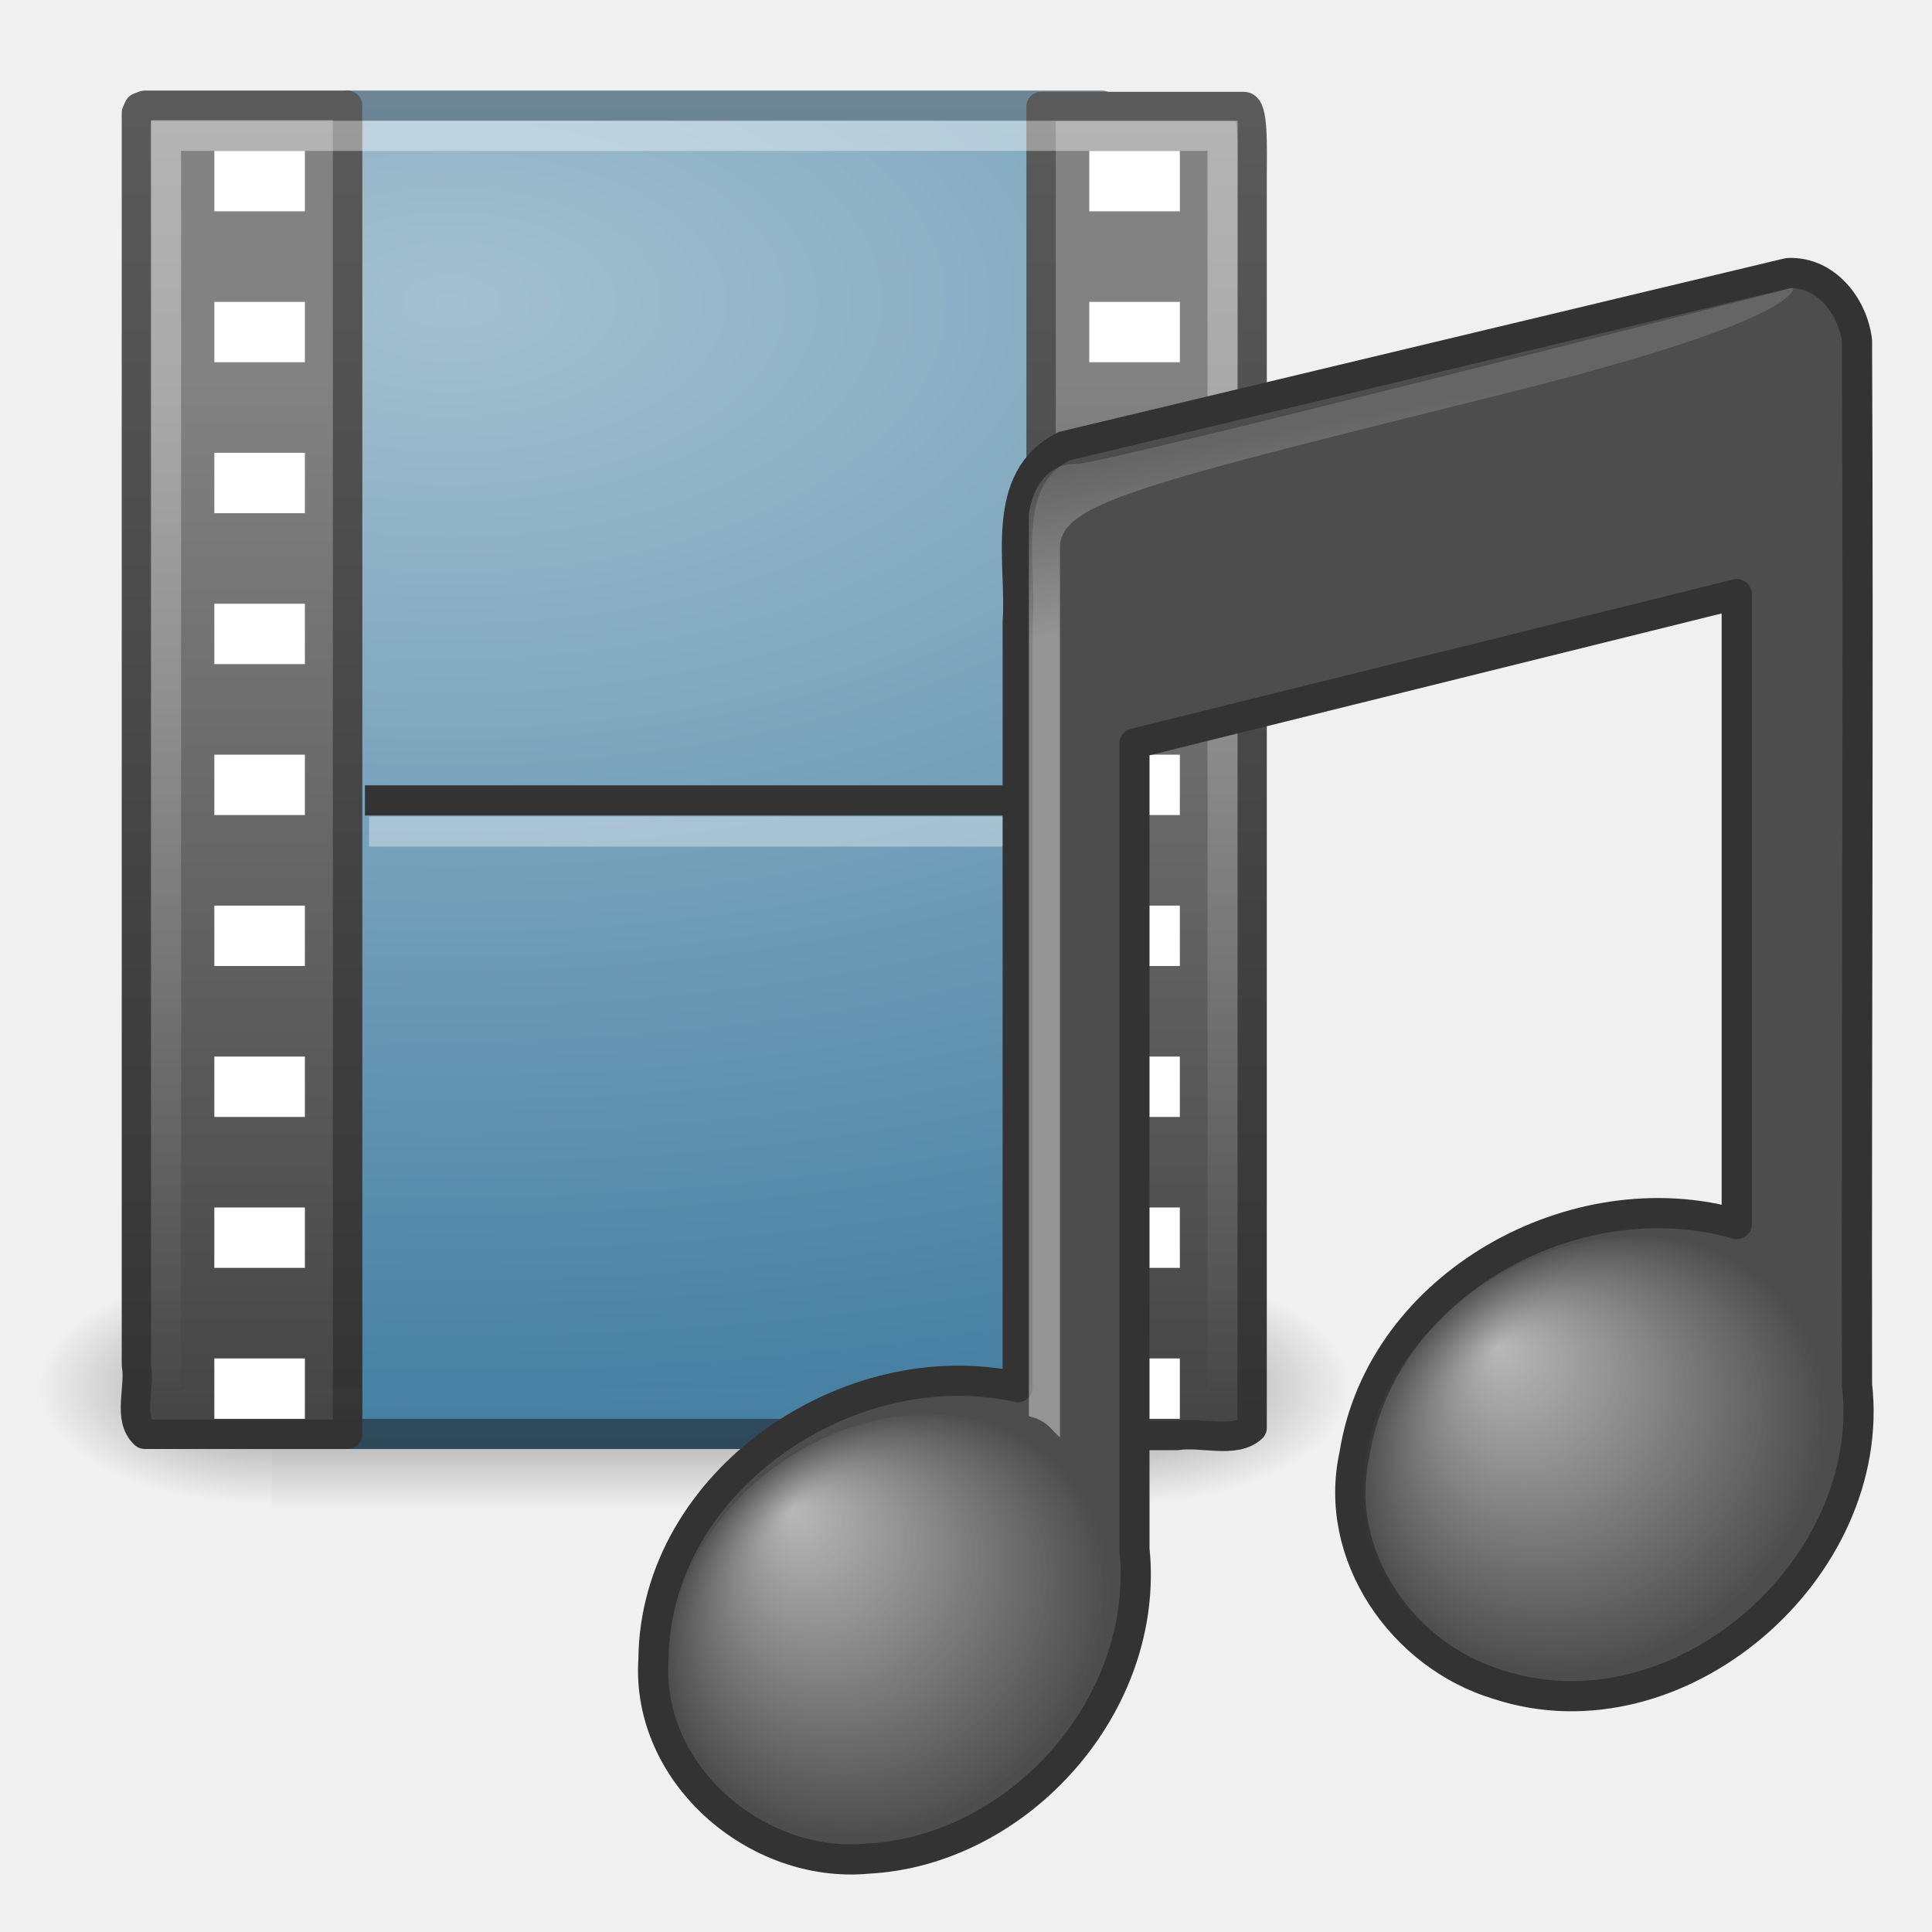
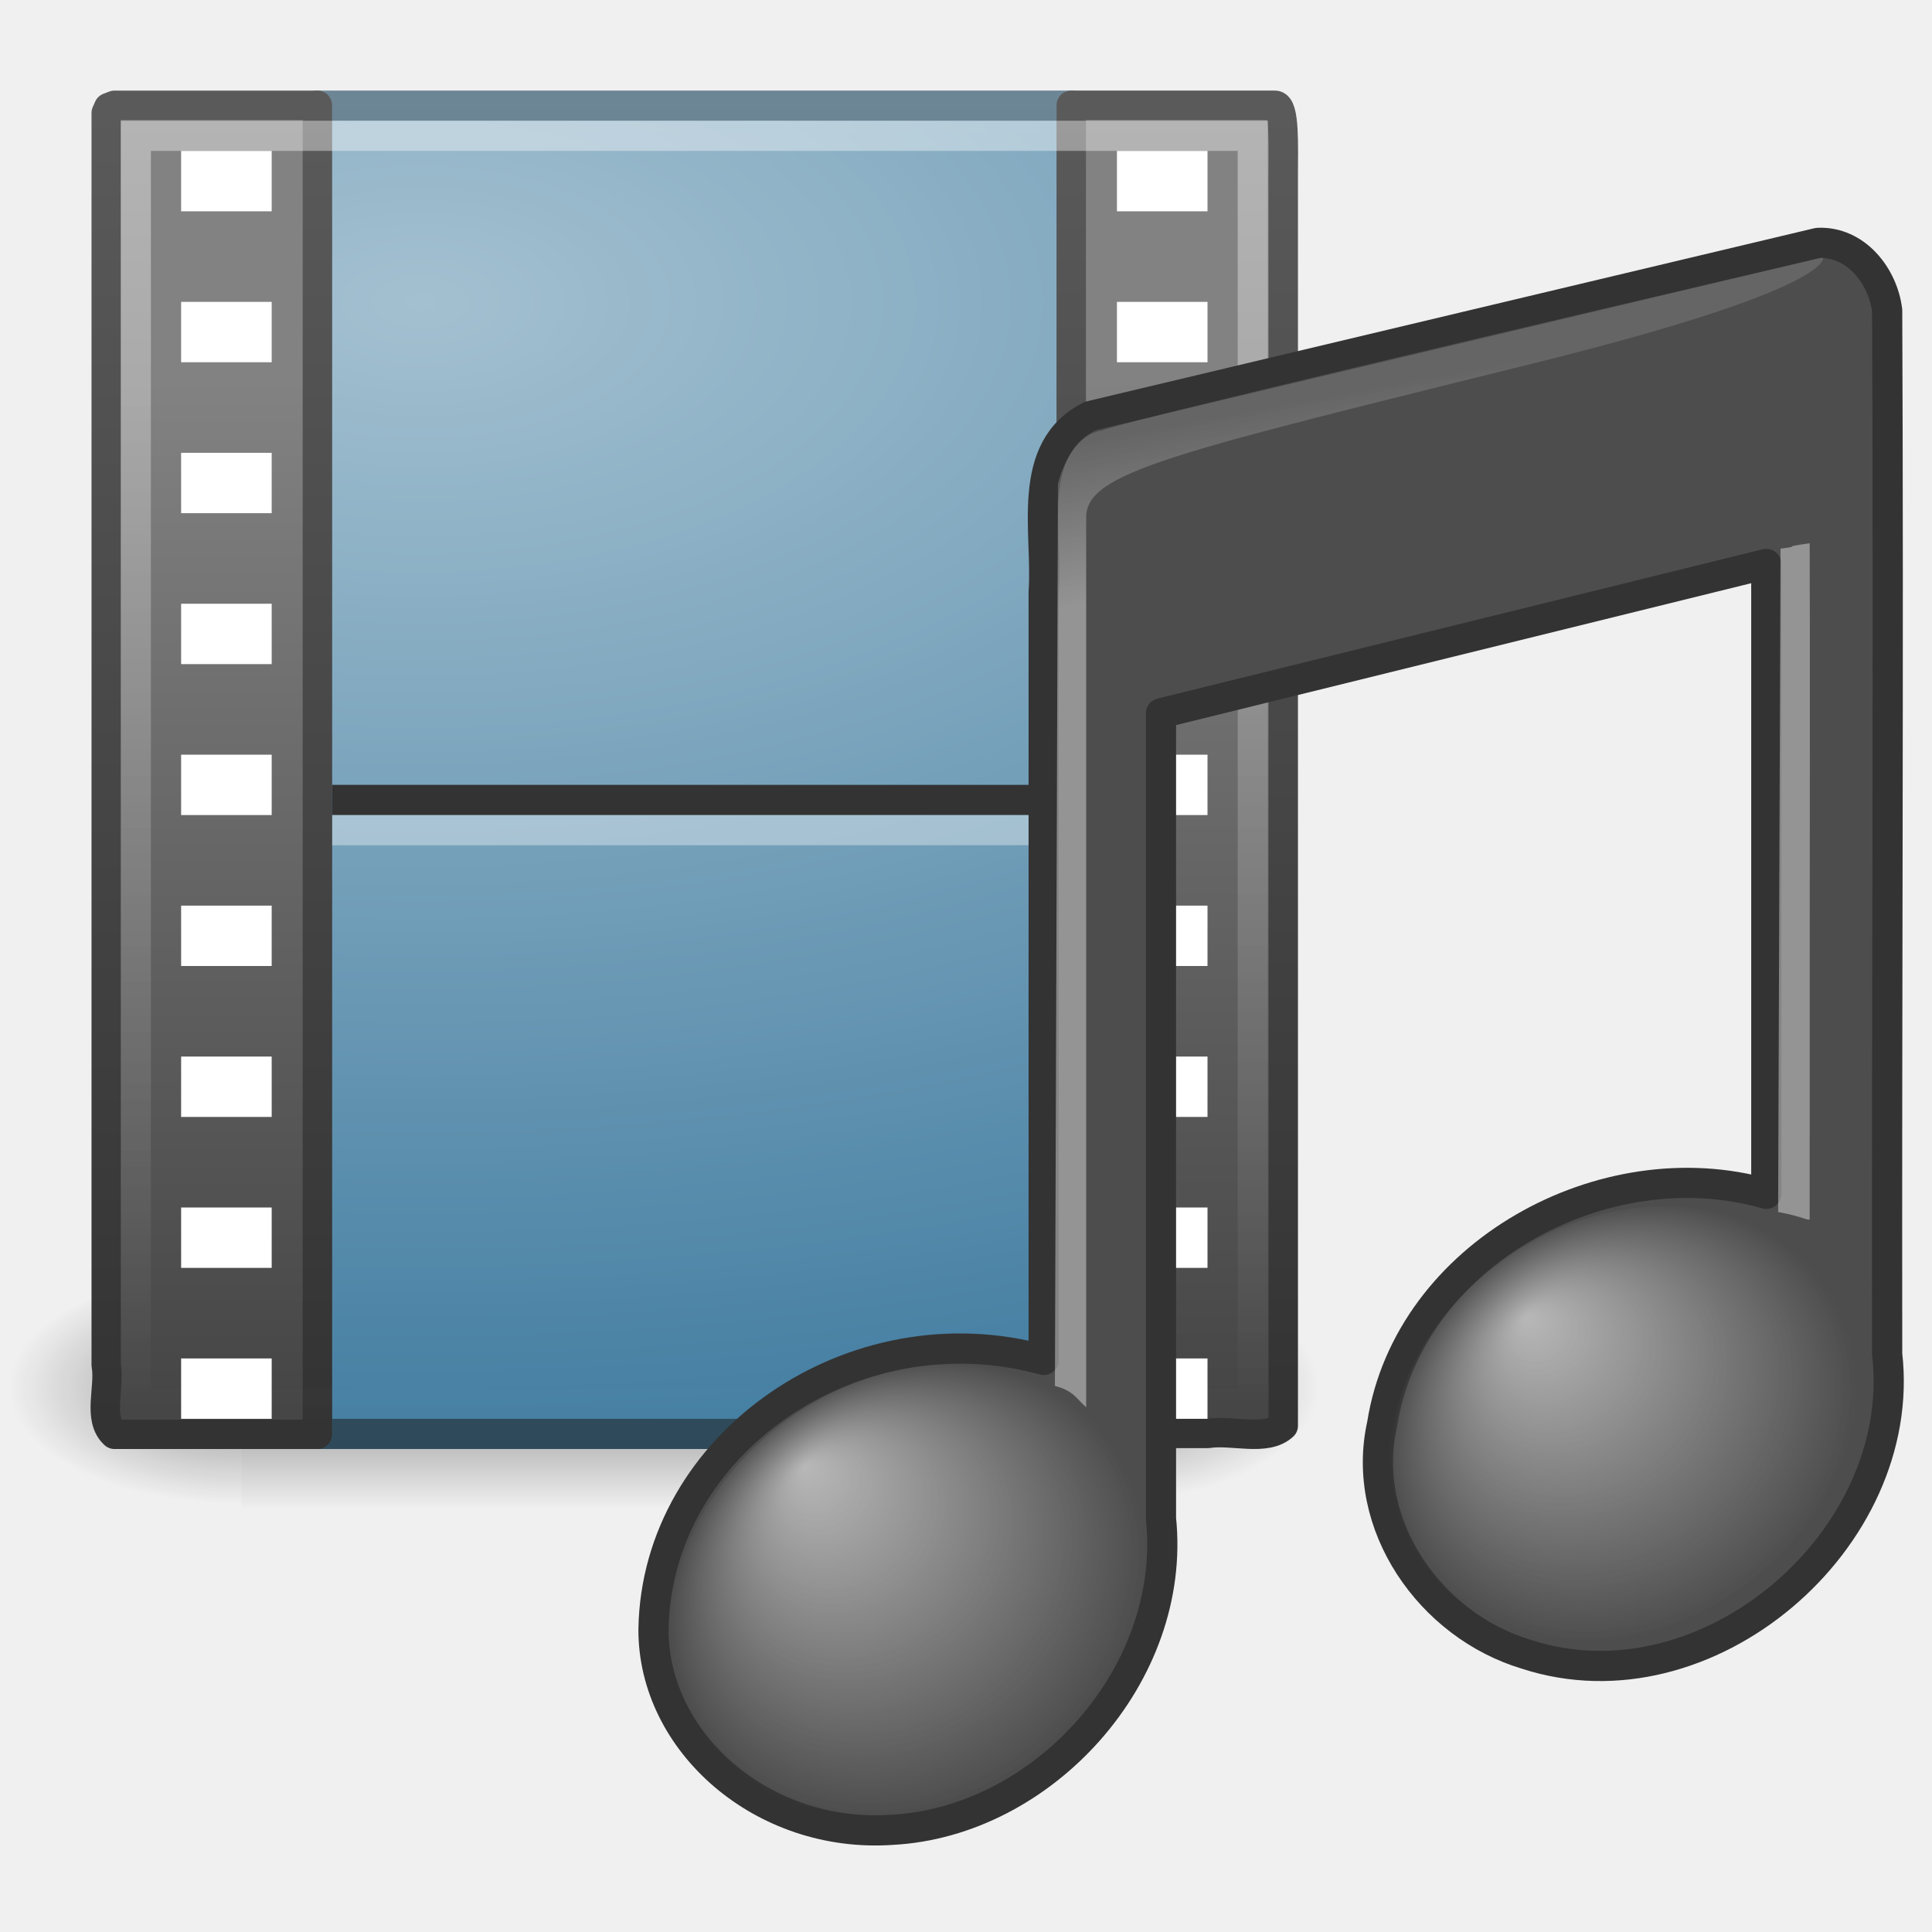
<svg xmlns="http://www.w3.org/2000/svg" xmlns:xlink="http://www.w3.org/1999/xlink" version="1.0" width="64" height="64" id="svg3645">
  <defs id="defs3647">
-     <radialGradient cx="605.714" cy="486.648" r="117.143" fx="605.714" fy="486.648" id="radialGradient2704" xlink:href="#linearGradient5060" gradientUnits="userSpaceOnUse" gradientTransform="matrix(6.4259116e-2,0,0,3.2942608e-2,-1.726419,29.92138)" />
+     <radialGradient cx="605.714" cy="486.648" r="117.143" fx="605.714" fy="486.648" id="radialGradient2704" xlink:href="#linearGradient5060" gradientUnits="userSpaceOnUse" gradientTransform="matrix(0.06425912,0,0,0.03294261,-2.726419,29.92138)" />
    <linearGradient id="linearGradient5048">
      <stop id="stop5050" style="stop-color:#000000;stop-opacity:0" offset="0" />
      <stop id="stop5056" style="stop-color:#000000;stop-opacity:1" offset="0.5" />
      <stop id="stop5052" style="stop-color:#000000;stop-opacity:0" offset="1" />
    </linearGradient>
-     <linearGradient x1="302.857" y1="366.648" x2="302.857" y2="609.505" id="linearGradient2738" xlink:href="#linearGradient5048" gradientUnits="userSpaceOnUse" gradientTransform="matrix(5.7988167e-2,0,0,3.2941172e-2,2.041421,29.92218)" />
+     <linearGradient x1="302.857" y1="366.648" x2="302.857" y2="609.505" id="linearGradient2738" xlink:href="#linearGradient5048" gradientUnits="userSpaceOnUse" gradientTransform="matrix(0.05798817,0,0,0.03294117,1.041421,29.92218)" />
    <linearGradient id="linearGradient5060">
      <stop id="stop5062" style="stop-color:#000000;stop-opacity:1" offset="0" />
      <stop id="stop5064" style="stop-color:#000000;stop-opacity:0" offset="1" />
    </linearGradient>
-     <radialGradient cx="605.714" cy="486.648" r="117.143" fx="605.714" fy="486.648" id="radialGradient2735" xlink:href="#linearGradient5060" gradientUnits="userSpaceOnUse" gradientTransform="matrix(-6.4259118e-2,0,0,3.2942608e-2,47.72643,29.92138)" />
+     <radialGradient cx="605.714" cy="486.648" r="117.143" fx="605.714" fy="486.648" id="radialGradient2735" xlink:href="#linearGradient5060" gradientUnits="userSpaceOnUse" gradientTransform="matrix(-0.06425912,0,0,0.03294261,46.72643,29.92138)" />
    <linearGradient id="linearGradient2490">
      <stop id="stop2492" style="stop-color:#2e4a5a;stop-opacity:1" offset="0" />
      <stop id="stop2494" style="stop-color:#6e8796;stop-opacity:1" offset="1" />
    </linearGradient>
-     <linearGradient x1="-51.786" y1="53.624" x2="-51.786" y2="2.906" id="linearGradient2761" xlink:href="#linearGradient2490" gradientUnits="userSpaceOnUse" gradientTransform="matrix(0.8907504,0,0,0.897368,63.02816,-9.2764327e-2)" />
+     <linearGradient x1="-51.786" y1="53.624" x2="-51.786" y2="2.906" id="linearGradient2761" xlink:href="#linearGradient2490" gradientUnits="userSpaceOnUse" gradientTransform="matrix(0.8907504,0,0,0.897368,62.02816,-0.09276433)" />
    <linearGradient id="linearGradient3993">
      <stop id="stop3995" style="stop-color:#a3c0d0;stop-opacity:1" offset="0" />
      <stop id="stop4001" style="stop-color:#427da1;stop-opacity:1" offset="1" />
    </linearGradient>
-     <radialGradient cx="14.766" cy="10.898" r="18" fx="14.766" fy="10.898" id="radialGradient2759" xlink:href="#linearGradient3993" gradientUnits="userSpaceOnUse" gradientTransform="matrix(-2.5043855e-8,2.14178,-3.927189,-3.7952071e-8,57.74474,-21.61131)" />
-     <linearGradient x1="16.746" y1="46.133" x2="16.746" y2="1.41" id="linearGradient2799" xlink:href="#linearGradient3582" gradientUnits="userSpaceOnUse" gradientTransform="matrix(0.9390161,0,0,0.9685595,-8.994795,2.325501)" />
-     <linearGradient x1="-22.54" y1="11.109" x2="-22.54" y2="46.264" id="linearGradient2797" xlink:href="#linearGradient3932" gradientUnits="userSpaceOnUse" gradientTransform="matrix(0.8780592,0,0,1.005124,34.68377,1.403964)" />
+     <radialGradient cx="14.766" cy="10.898" r="18" fx="14.766" fy="10.898" id="radialGradient2759" xlink:href="#linearGradient3993" gradientUnits="userSpaceOnUse" gradientTransform="matrix(-2.5043855e-8,2.14178,-3.927189,-3.7952071e-8,56.74474,-21.61131)" />
+     <linearGradient x1="16.746" y1="46.133" x2="16.746" y2="1.41" id="linearGradient2799" xlink:href="#linearGradient3582" gradientUnits="userSpaceOnUse" gradientTransform="matrix(0.9390161,0,0,0.9685595,-9.994943,2.325501)" />
+     <linearGradient x1="-22.54" y1="11.109" x2="-22.54" y2="46.264" id="linearGradient2797" xlink:href="#linearGradient3932" gradientUnits="userSpaceOnUse" gradientTransform="matrix(0.8780592,0,0,1.005124,33.68362,1.403964)" />
    <linearGradient id="linearGradient3582">
      <stop id="stop3584" style="stop-color:#333333;stop-opacity:1" offset="0" />
      <stop id="stop3586" style="stop-color:#5a5a5a;stop-opacity:1" offset="1" />
    </linearGradient>
-     <linearGradient x1="16.746" y1="46.133" x2="16.746" y2="1.41" id="linearGradient2803" xlink:href="#linearGradient3582" gradientUnits="userSpaceOnUse" gradientTransform="matrix(0.9383184,0,0,0.9679388,-10.87999,2.340351)" />
+     <linearGradient x1="16.746" y1="46.133" x2="16.746" y2="1.41" id="linearGradient2803" xlink:href="#linearGradient3582" gradientUnits="userSpaceOnUse" gradientTransform="matrix(0.9424965,0,0,0.9673308,-10.08199,2.299684)" />
    <linearGradient id="linearGradient3932">
      <stop id="stop3934" style="stop-color:#828282;stop-opacity:1" offset="0" />
      <stop id="stop3936" style="stop-color:#434343;stop-opacity:1" offset="1" />
    </linearGradient>
-     <linearGradient x1="-22.54" y1="11.109" x2="-22.54" y2="46.264" id="linearGradient2801" xlink:href="#linearGradient3932" gradientUnits="userSpaceOnUse" gradientTransform="matrix(0.8774068,0,0,1.00448,32.76612,1.419404)" />
+     <linearGradient x1="-22.54" y1="11.109" x2="-22.54" y2="46.264" id="linearGradient2801" xlink:href="#linearGradient3932" gradientUnits="userSpaceOnUse" gradientTransform="matrix(0.8813136,0,0,1.003849,33.75846,1.379316)" />
    <linearGradient id="linearGradient3461">
      <stop id="stop3463" style="stop-color:#ffffff;stop-opacity:1" offset="0" />
      <stop id="stop3465" style="stop-color:#ffffff;stop-opacity:0" offset="1" />
    </linearGradient>
-     <linearGradient x1="16.723" y1="3" x2="16.723" y2="35.055" id="linearGradient2711" xlink:href="#linearGradient3461" gradientUnits="userSpaceOnUse" gradientTransform="matrix(1.296345,0,0,1.354881,-0.3342092,-0.2427393)" />
+     <linearGradient x1="16.723" y1="3" x2="16.723" y2="35.055" id="linearGradient2711" xlink:href="#linearGradient3461" gradientUnits="userSpaceOnUse" gradientTransform="matrix(1.370419,0,0,1.354881,-1.667543,-0.2427393)" />
    <linearGradient x1="28.739" y1="144.117" x2="26.257" y2="125.391" id="linearGradient2698" xlink:href="#linearGradient2372" gradientUnits="userSpaceOnUse" gradientTransform="matrix(0.5926969,0,0,0.4313585,45.14771,-45.09614)" />
    <linearGradient id="linearGradient2372">
      <stop id="stop2374" style="stop-color:#ffffff;stop-opacity:1" offset="0" />
      <stop id="stop2376" style="stop-color:#ffffff;stop-opacity:0.345" offset="1" />
    </linearGradient>
-     <linearGradient x1="28.503" y1="137.539" x2="26.257" y2="125.391" id="linearGradient3642" xlink:href="#linearGradient2372" gradientUnits="userSpaceOnUse" gradientTransform="matrix(0.4294142,0,0,0.4313585,24.28617,-38.53249)" />
+     <linearGradient x1="28.503" y1="137.539" x2="26.257" y2="125.391" id="linearGradient3642" xlink:href="#linearGradient2372" gradientUnits="userSpaceOnUse" gradientTransform="matrix(0.4315622,0,0,0.4313585,25.09944,-39.53283)" />
    <linearGradient id="linearGradient3668">
      <stop id="stop3670" style="stop-color:#ffffff;stop-opacity:1" offset="0" />
      <stop id="stop3672" style="stop-color:#ffffff;stop-opacity:0" offset="1" />
    </linearGradient>
-     <radialGradient cx="17.059" cy="41.059" r="5.738" fx="14.758" fy="37.841" id="radialGradient3634" xlink:href="#linearGradient3668" gradientUnits="userSpaceOnUse" gradientTransform="matrix(1.342188,-0.2176256,2.929579e-2,1.254575,28.70101,0.3633331)" />
+     <radialGradient cx="17.059" cy="41.059" r="5.738" fx="14.758" fy="37.841" id="radialGradient3634" xlink:href="#linearGradient3668" gradientUnits="userSpaceOnUse" gradientTransform="matrix(1.348902,-0.2176256,0.02944234,1.254575,29.53636,-0.6370084)" />
    <linearGradient id="linearGradient7067">
      <stop id="stop7069" style="stop-color:#ffffff;stop-opacity:1" offset="0" />
      <stop id="stop7071" style="stop-color:#ffffff;stop-opacity:0" offset="1" />
    </linearGradient>
-     <radialGradient cx="17.059" cy="41.059" r="5.738" fx="14.688" fy="37.456" id="radialGradient3622" xlink:href="#linearGradient7067" gradientUnits="userSpaceOnUse" gradientTransform="matrix(1.27473,-0.2281502,4.475583e-2,1.21294,5.845281,7.916683)" />
+     <radialGradient cx="17.059" cy="41.059" r="5.738" fx="14.688" fy="37.456" id="radialGradient3622" xlink:href="#linearGradient7067" gradientUnits="userSpaceOnUse" gradientTransform="matrix(1.368221,-0.2436645,0.04803835,1.29542,4.754857,3.620177)" />
+     <linearGradient xlink:href="#linearGradient2372-1" id="linearGradient3025" gradientUnits="userSpaceOnUse" gradientTransform="matrix(0.5956617,0,0,0.4313585,45.06033,-45.09649)" x1="28.739" y1="144.117" x2="26.257" y2="125.391" />
+     <linearGradient id="linearGradient2372-1">
+       <stop id="stop2374-7" style="stop-color:white;stop-opacity:1" offset="0" />
+       <stop id="stop2376-8" style="stop-color:white;stop-opacity:0.345" offset="1" />
+     </linearGradient>
  </defs>
-   <g id="layer1">
-     <path d="M 37,42 C 37,42 37,50 37,50 C 40.309,50.015 45,48.208 45,45.999 C 45,43.791 41.307,42 37,42 L 37,42 L 37,42 z" id="path5058" style="opacity:0.402;fill:url(#radialGradient2704);fill-opacity:1;fill-rule:nonzero;stroke:none;stroke-width:1;marker:none;visibility:visible;display:inline;overflow:visible" />
-     <rect width="28" height="8" x="9" y="42" id="rect4173" style="opacity:0.402;fill:url(#linearGradient2738);fill-opacity:1;fill-rule:nonzero;stroke:none;stroke-width:1;marker:none;visibility:visible;display:inline;overflow:visible" />
-     <path d="M 9,42 C 9,42 9,50 9,50 C 5.691,50.015 1,48.208 1,45.999 C 1,43.791 4.693,42 9,42 L 9,42 L 9,42 z" id="path5018" style="opacity:0.402;fill:url(#radialGradient2735);fill-opacity:1;fill-rule:nonzero;stroke:none;stroke-width:1;marker:none;visibility:visible;display:inline;overflow:visible" />
-     <rect width="25" height="44" rx="0" ry="0" x="11.5" y="3.5" id="rect3457" style="opacity:1;fill:url(#radialGradient2759);fill-opacity:1;fill-rule:nonzero;stroke:url(#linearGradient2761);stroke-width:1;stroke-linecap:butt;stroke-linejoin:round;marker:none;marker-start:none;marker-mid:none;marker-end:none;stroke-miterlimit:4;stroke-dasharray:none;stroke-dashoffset:0;stroke-opacity:1;visibility:visible;display:inline;overflow:visible;enable-background:accumulate" />
-     <path d="M 12.589,26.515 L 35.203,26.515" id="path3460" style="fill:none;stroke:#333333;stroke-width:1;stroke-linecap:square;stroke-linejoin:round;stroke-miterlimit:4;stroke-dasharray:none;stroke-opacity:1" />
-     <path d="M 12.726,27.545 C 20.26,27.545 27.795,27.545 35.329,27.545" id="path3360" style="opacity:0.366;fill:none;stroke:#ffffff;stroke-width:1;stroke-linecap:square;stroke-linejoin:round;marker:none;stroke-miterlimit:4;stroke-dasharray:none;stroke-dashoffset:0;stroke-opacity:1;visibility:visible;display:block;overflow:visible" />
-     <path d="M 11.513,3.487 C 11.513,8.907 11.513,40.003 11.513,47.513 C 9.147,47.513 7.16,47.513 4.793,47.513 C 4.218,46.992 4.655,45.957 4.519,45.219 C 4.519,31.393 4.519,17.566 4.519,3.74 L 4.599,3.561 L 4.793,3.487 L 4.793,3.487 C 7.257,3.487 9.05,3.487 11.513,3.487 L 11.513,3.487 z" id="path3385" style="opacity:1;fill:url(#linearGradient2797);fill-opacity:1;fill-rule:nonzero;stroke:url(#linearGradient2799);stroke-width:0.973;stroke-linecap:butt;stroke-linejoin:round;marker:none;marker-start:none;marker-mid:none;marker-end:none;stroke-miterlimit:4;stroke-dasharray:none;stroke-dashoffset:0;stroke-opacity:1;visibility:visible;display:block;overflow:visible;enable-background:accumulate" />
-     <rect width="3" height="2" x="7.1" y="5" id="rect3464" style="fill:#ffffff;fill-opacity:1;stroke:none" />
-     <path d="M 34.487,47.552 C 34.487,44.631 34.487,7.404 34.487,3.528 C 36.841,3.528 38.878,3.528 41.205,3.528 C 41.535,3.528 41.478,4.911 41.478,5.822 C 41.478,19.648 41.478,33.474 41.478,47.299 C 40.915,47.829 39.797,47.426 38.999,47.552 C 37.413,47.552 36.074,47.552 34.487,47.552 L 34.487,47.552 z" id="rect15391" style="opacity:1;fill:url(#linearGradient2801);fill-opacity:1;fill-rule:nonzero;stroke:url(#linearGradient2803);stroke-width:0.973;stroke-linecap:butt;stroke-linejoin:round;marker:none;marker-start:none;marker-mid:none;marker-end:none;stroke-miterlimit:4;stroke-dasharray:none;stroke-dashoffset:0;stroke-opacity:1;visibility:visible;display:block;overflow:visible;enable-background:accumulate" />
-     <rect width="3" height="2" x="36.084" y="25" id="rect3766" style="fill:#ffffff;fill-opacity:1;stroke:none" />
-     <rect width="3" height="2" x="36.084" y="5" id="rect3760" style="fill:#ffffff;fill-opacity:1;stroke:none" />
-     <rect width="3" height="2" x="36.084" y="30" id="rect3772" style="fill:#ffffff;fill-opacity:1;stroke:none" />
-     <rect width="35.001" height="42.001" rx="0" ry="0" x="5.499" y="4.499" id="rect2689" style="opacity:0.4;fill:none;stroke:url(#linearGradient2711);stroke-width:0.999;stroke-linecap:square;stroke-miterlimit:4;stroke-dasharray:none;stroke-opacity:1" />
-     <rect width="3" height="2" x="36.084" y="40" id="rect3774" style="fill:#ffffff;fill-opacity:1;stroke:none" />
-     <rect width="3" height="2" x="36.084" y="35" id="rect3768" style="fill:#ffffff;fill-opacity:1;stroke:none" />
-     <rect width="3" height="2" x="36.084" y="10" id="rect3762" style="fill:#ffffff;fill-opacity:1;stroke:none" />
-     <rect width="3" height="2" x="36.084" y="45" id="rect3776" style="fill:#ffffff;fill-opacity:1;stroke:none" />
-     <rect width="3" height="2" x="36.084" y="20" id="rect3770" style="fill:#ffffff;fill-opacity:1;stroke:none" />
-     <rect width="3" height="2" x="36.084" y="15" id="rect3764" style="fill:#ffffff;fill-opacity:1;stroke:none" />
-     <path d="M 58.922,40.149 L 59.001,18.175 C 59.833,18.067 58.839,18.158 59.962,17.996 C 59.977,22.1 59.962,24.865 59.962,40.367 C 59.962,40.482 59.787,40.309 58.922,40.149 L 58.922,40.149 L 58.922,40.149 z" id="path3996" style="opacity:0.4;fill:url(#linearGradient2698);fill-opacity:1;fill-rule:evenodd;stroke:none" />
-     <rect width="3" height="2" x="7.1" y="10" id="rect3744" style="fill:#ffffff;fill-opacity:1;stroke:none" />
-     <rect width="3" height="2" x="7.1" y="15" id="rect3746" style="fill:#ffffff;fill-opacity:1;stroke:none" />
-     <rect width="3" height="2" x="7.1" y="25" id="rect3748" style="fill:#ffffff;fill-opacity:1;stroke:none" />
-     <rect width="3" height="2" x="7.1" y="35" id="rect3750" style="fill:#ffffff;fill-opacity:1;stroke:none" />
-     <rect width="3" height="2" x="7.1" y="20" id="rect3752" style="fill:#ffffff;fill-opacity:1;stroke:none" />
-     <rect width="3" height="2" x="7.1" y="30" id="rect3754" style="fill:#ffffff;fill-opacity:1;stroke:none" />
-     <rect width="3" height="2" x="7.1" y="40" id="rect3756" style="fill:#ffffff;fill-opacity:1;stroke:none" />
-     <rect width="3" height="2" x="7.1" y="45" id="rect3758" style="fill:#ffffff;fill-opacity:1;stroke:none" />
-     <path d="M 59.233,9.046 C 59.233,9.046 35.248,14.781 35.248,14.781 C 33.075,15.872 33.853,18.641 33.713,20.595 C 33.713,20.595 33.713,37.499 33.713,45.951 C 28.134,44.708 21.695,49.061 21.647,54.973 C 21.396,58.77 25.06,61.916 28.745,61.569 C 33.741,61.312 38.114,56.473 37.579,51.305 C 37.579,42.852 37.579,33.082 37.579,24.629 C 37.579,24.629 57.532,19.682 57.532,19.682 C 57.532,26.198 57.532,34.032 57.532,40.548 C 52.186,39.008 45.753,42.538 44.868,48.182 C 44.127,51.508 46.451,54.852 49.626,55.802 C 55.569,57.75 62.216,52.005 61.515,45.861 C 61.499,34.336 61.565,22.811 61.515,11.287 C 61.376,10.141 60.481,8.988 59.233,9.046 z" id="path3406" style="fill:#4d4d4d;fill-opacity:1;stroke:#333333;stroke-width:1;stroke-linecap:round;stroke-linejoin:round;stroke-miterlimit:4;stroke-dasharray:none;stroke-opacity:1" />
-     <path d="M 34.083,46.712 L 34.083,17.026 C 34.083,17.026 34.239,15.367 35.647,15.362 C 35.769,15.574 59.395,9.529 59.395,9.529 C 59.395,9.529 59.894,10.527 50,13 C 38,16 35.113,16.636 35.113,18.137 C 35.113,22.565 35.113,31.494 35.113,47.616 C 34.801,47.349 34.71,47.071 34.083,46.912 L 34.083,46.712 z" id="path2720" style="opacity:0.4;fill:url(#linearGradient3642);fill-opacity:1;fill-rule:evenodd;stroke:none" />
-     <path d="M 60.502,46.851 C 60.502,50.768 57.054,54.53 52.8,55.254 C 48.546,55.978 45.098,53.39 45.098,49.473 C 45.098,45.557 48.546,41.795 52.8,41.071 C 57.054,40.347 60.502,42.935 60.502,46.851 L 60.502,46.851 z" id="path2716" style="opacity:0.6;fill:url(#radialGradient3634);fill-opacity:1;stroke:none" />
-     <path d="M 36.743,52.559 C 36.743,56.347 33.468,59.985 29.428,60.686 C 25.388,61.386 22.113,58.883 22.113,55.095 C 22.113,51.307 25.388,47.668 29.428,46.968 C 33.468,46.267 36.743,48.77 36.743,52.559 z" id="path2712" style="opacity:0.6;fill:url(#radialGradient3622);fill-opacity:1;stroke:none" />
+   <path style="display:inline;overflow:visible;visibility:visible;opacity:0.402;fill:url(#radialGradient2704);fill-opacity:1;fill-rule:nonzero;stroke:none;stroke-width:1;marker:none" id="path5058" d="m 36,42 c 0,0 0,8 0,8 3.309,0.015 8,-1.792 8,-4 C 44,43.791 40.307,42 36,42 l 0,0 0,0 z" />
+   <rect style="display:inline;overflow:visible;visibility:visible;opacity:0.402;fill:url(#linearGradient2738);fill-opacity:1;fill-rule:nonzero;stroke:none;stroke-width:1;marker:none" id="rect4173" y="42" x="8" height="8" width="28" />
+   <path style="display:inline;overflow:visible;visibility:visible;opacity:0.402;fill:url(#radialGradient2735);fill-opacity:1;fill-rule:nonzero;stroke:none;stroke-width:1;marker:none" id="path5018" d="m 8,42 c 0,0 0,8 0,8 C 4.691,50.015 0,48.208 0,45.999 0,43.791 3.693,42 8,42 l 0,0 0,0 z" />
+   <rect style="display:inline;overflow:visible;visibility:visible;fill:url(#radialGradient2759);fill-opacity:1;fill-rule:nonzero;stroke:url(#linearGradient2761);stroke-width:1;stroke-linecap:butt;stroke-linejoin:round;stroke-miterlimit:4;stroke-dasharray:none;stroke-dashoffset:0;stroke-opacity:1;marker:none;enable-background:accumulate" id="rect3457" y="3.5" x="10.5" ry="0" rx="0" height="44" width="25" />
+   <path style="fill:none;stroke:#333333;stroke-width:1;stroke-linecap:square;stroke-linejoin:round;stroke-miterlimit:4;stroke-dasharray:none;stroke-opacity:1" id="path3460" d="m 11.5,26.5 22.984,0" />
+   <path style="display:block;overflow:visible;visibility:visible;opacity:0.366;fill:none;stroke:#ffffff;stroke-width:1;stroke-linecap:square;stroke-linejoin:round;stroke-miterlimit:4;stroke-dasharray:none;stroke-dashoffset:0;stroke-opacity:1;marker:none" id="path3360" d="m 11.5,27.5 c 7.667,0 15.333,0 23,0" />
+   <path style="display:block;overflow:visible;visibility:visible;fill:url(#linearGradient2797);fill-opacity:1;fill-rule:nonzero;stroke:url(#linearGradient2799);stroke-width:0.973;stroke-linecap:butt;stroke-linejoin:round;stroke-miterlimit:4;stroke-dasharray:none;stroke-dashoffset:0;stroke-opacity:1;marker:none;enable-background:accumulate" id="path3385" d="m 10.513,3.487 c 0,5.42 0,36.516 0,44.027 -2.367,0 -4.353,0 -6.72,0 -0.575,-0.521 -0.138,-1.556 -0.275,-2.294 0,-13.826 0,-27.653 0,-41.479 l 0.08,-0.179 0.194,-0.074 0,0 c 2.463,0 4.257,0 6.72,0 l -2e-6,1.5e-5 z" />
+   <rect style="fill:#ffffff;fill-opacity:1;stroke:none" id="rect3464" y="5" x="6" height="2" width="3" />
+   <path style="display:block;overflow:visible;visibility:visible;fill:url(#linearGradient2801);fill-opacity:1;fill-rule:nonzero;stroke:url(#linearGradient2803);stroke-width:0.973;stroke-linecap:butt;stroke-linejoin:round;stroke-miterlimit:4;stroke-dasharray:none;stroke-dashoffset:0;stroke-opacity:1;marker:none;enable-background:accumulate" id="rect15391" d="m 35.487,47.483 c 0,-2.919 0,-40.123 0,-43.996 2.365,0 4.411,0 6.748,0 0.332,0 0.275,1.382 0.275,2.293 0,13.817 3e-6,27.634 3e-6,41.451 -0.566,0.53 -1.689,0.127 -2.49,0.253 -1.594,0 -2.939,0 -4.533,0 l 0,0 z" />
+   <rect style="fill:#ffffff;fill-opacity:1;stroke:none" id="rect3766" y="25" x="37" height="2" width="3" />
+   <rect style="fill:#ffffff;fill-opacity:1;stroke:none" id="rect3760" y="5" x="37" height="2" width="3" />
+   <rect style="fill:#ffffff;fill-opacity:1;stroke:none" id="rect3772" y="30" x="37" height="2" width="3" />
+   <rect style="opacity:0.4;fill:none;stroke:url(#linearGradient2711);stroke-width:0.999;stroke-linecap:square;stroke-miterlimit:4;stroke-dasharray:none;stroke-opacity:1" id="rect2689" y="4.499" x="4.499" ry="0" rx="0" height="42.001" width="37.001" />
+   <rect style="fill:#ffffff;fill-opacity:1;stroke:none" id="rect3774" y="40" x="37" height="2" width="3" />
+   <rect style="fill:#ffffff;fill-opacity:1;stroke:none" id="rect3768" y="35" x="37" height="2" width="3" />
+   <rect style="fill:#ffffff;fill-opacity:1;stroke:none" id="rect3762" y="10" x="37" height="2" width="3" />
+   <rect style="fill:#ffffff;fill-opacity:1;stroke:none" id="rect3776" y="45" x="37" height="2" width="3" />
+   <rect style="fill:#ffffff;fill-opacity:1;stroke:none" id="rect3770" y="20" x="37" height="2" width="3" />
+   <rect style="fill:#ffffff;fill-opacity:1;stroke:none" id="rect3764" y="15" x="37" height="2" width="3" />
+   <path style="opacity:0.4;fill:url(#linearGradient2698);fill-opacity:1;fill-rule:evenodd;stroke:none" id="path3996" d="M 58.922,40.149 59.001,18.175 c 0.832,-0.108 -0.161,-0.017 0.961,-0.18 0.015,4.105 0,6.869 0,22.371 0,0.115 -0.175,-0.058 -1.04,-0.217 l 4e-6,0 0,0 z" />
+   <rect style="fill:#ffffff;fill-opacity:1;stroke:none" id="rect3744" y="10" x="6" height="2" width="3" />
+   <rect style="fill:#ffffff;fill-opacity:1;stroke:none" id="rect3746" y="15" x="6" height="2" width="3" />
+   <rect style="fill:#ffffff;fill-opacity:1;stroke:none" id="rect3748" y="25" x="6" height="2" width="3" />
+   <rect style="fill:#ffffff;fill-opacity:1;stroke:none" id="rect3750" y="35" x="6" height="2" width="3" />
+   <rect style="fill:#ffffff;fill-opacity:1;stroke:none" id="rect3752" y="20" x="6" height="2" width="3" />
+   <rect style="fill:#ffffff;fill-opacity:1;stroke:none" id="rect3754" y="30" x="6" height="2" width="3" />
+   <rect style="fill:#ffffff;fill-opacity:1;stroke:none" id="rect3756" y="40" x="6" height="2" width="3" />
+   <rect style="fill:#ffffff;fill-opacity:1;stroke:none" id="rect3758" y="45" x="6" height="2" width="3" />
+   <g id="g4213">
+     <path d="M 60.221,8.046 36.116,13.781 c -2.184,1.09 -1.402,3.86 -1.543,5.813 l 0,25.457 C 28.292,43.305 21.744,47.821 21.648,53.973 c -0.013,3.749 3.619,6.931 7.885,6.643 5.021,-0.256 9.464,-5.144 8.926,-10.311 l 0,-26.677 20.052,-4.947 0,20.866 c -5.373,-1.54 -11.837,1.99 -12.727,7.634 -0.744,3.326 1.591,6.669 4.782,7.62 5.973,1.948 12.653,-3.797 11.949,-9.942 -0.017,-11.525 0.05,-23.049 0,-34.574 C 62.375,9.141 61.475,7.988 60.221,8.046 Z" id="path3406" style="fill:#4d4d4d;fill-opacity:1;stroke:#333333;stroke-width:1;stroke-linecap:round;stroke-linejoin:round;stroke-miterlimit:4;stroke-dasharray:none;stroke-opacity:1" />
+     <path d="m 34.946,45.712 0.1,-29.686 c 0,0 0.363,-1.623 1.471,-1.764 0.355,-0.261 23.867,-5.733 23.867,-5.733 0,0 0.501,0.998 -9.442,3.471 -12.06,3 -14.961,3.636 -14.961,5.137 l 0,29.479 c -0.314,-0.267 -0.405,-0.544 -1.035,-0.704 z" id="path2720" style="opacity:0.4;fill:url(#linearGradient3642);fill-opacity:1;fill-rule:evenodd;stroke:none" />
+     <path d="m 61.497,45.851 c 0,3.917 -3.466,7.679 -7.741,8.403 -4.275,0.724 -7.741,-1.864 -7.741,-5.781 0,-3.917 3.466,-7.679 7.741,-8.403 4.275,-0.724 7.741,1.864 7.741,5.781 l 0,0 z" id="path2716" style="opacity:0.6;fill:url(#radialGradient3634);fill-opacity:1;stroke:none" />
+     <path d="m 37.919,51.298 c 0,4.046 -3.515,7.932 -7.851,8.68 -4.336,0.748 -7.852,-1.925 -7.852,-5.971 0,-4.046 3.515,-7.932 7.852,-8.68 4.336,-0.748 7.851,1.925 7.851,5.971 z" id="path2712" style="opacity:0.6;fill:url(#radialGradient3622);fill-opacity:1;stroke:none" />
+     <path d="m 58.903,40.149 0.079,-21.974 c 0.837,-0.108 -0.162,-0.017 0.966,-0.18 0.015,4.105 0,6.869 0,22.371 0,0.115 -0.176,-0.058 -1.046,-0.217 l 4e-6,0 z" id="path3996-1" style="opacity:0.4;fill:url(#linearGradient3025);fill-opacity:1;fill-rule:evenodd;stroke:none" />
  </g>
</svg>
